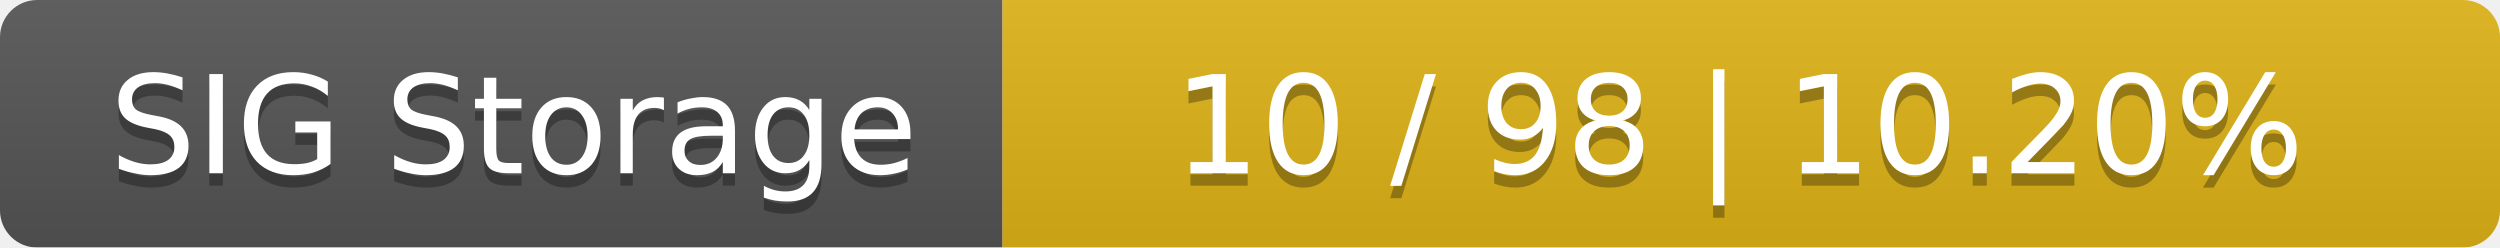
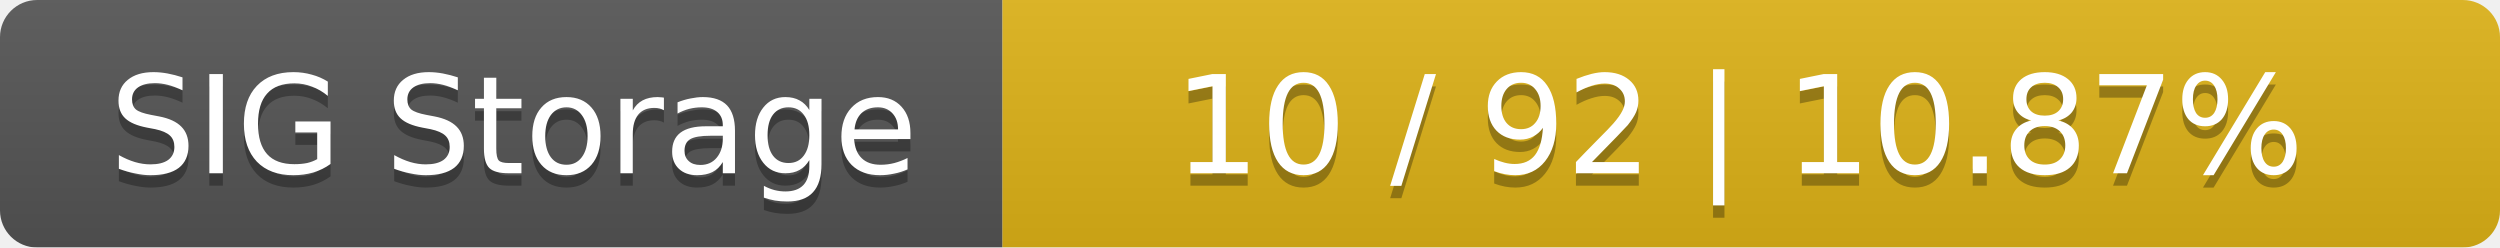
<svg xmlns="http://www.w3.org/2000/svg" width="202" height="20">
  <linearGradient id="smooth" x2="0" y2="100%">
    <stop offset="0" stop-color="#bbb" stop-opacity=".1" />
    <stop offset="1" stop-opacity=".1" />
  </linearGradient>
  <mask id="round">
    <rect width="202" height="20" rx="3" fill="#fff" />
  </mask>
  <g mask="url(#round)">
    <rect width="81" height="20" fill="#555" />
    <rect x="81" width="121" height="20" fill="#dfb317" />
    <rect width="202" height="20" fill="url(#smooth)" />
  </g>
  <g fill="#fff" text-anchor="middle" font-family="DejaVu Sans,Verdana,Geneva,sans-serif" font-size="11">
    <text x="41.5" y="15" fill="#010101" fill-opacity=".3">SIG Storage</text>
    <text x="41.5" y="14">SIG Storage</text>
-     <text x="140.5" y="15" fill="#010101" fill-opacity=".3">10 / 98    |    10.20%</text>
-     <text x="140.5" y="14">10 / 98    |    10.20%</text>
+     <text x="140.5" y="15" fill="#010101" fill-opacity=".3">10 / 92    |    10.87%</text>
+     <text x="140.5" y="14">10 / 92    |    10.87%</text>
  </g>
</svg>
